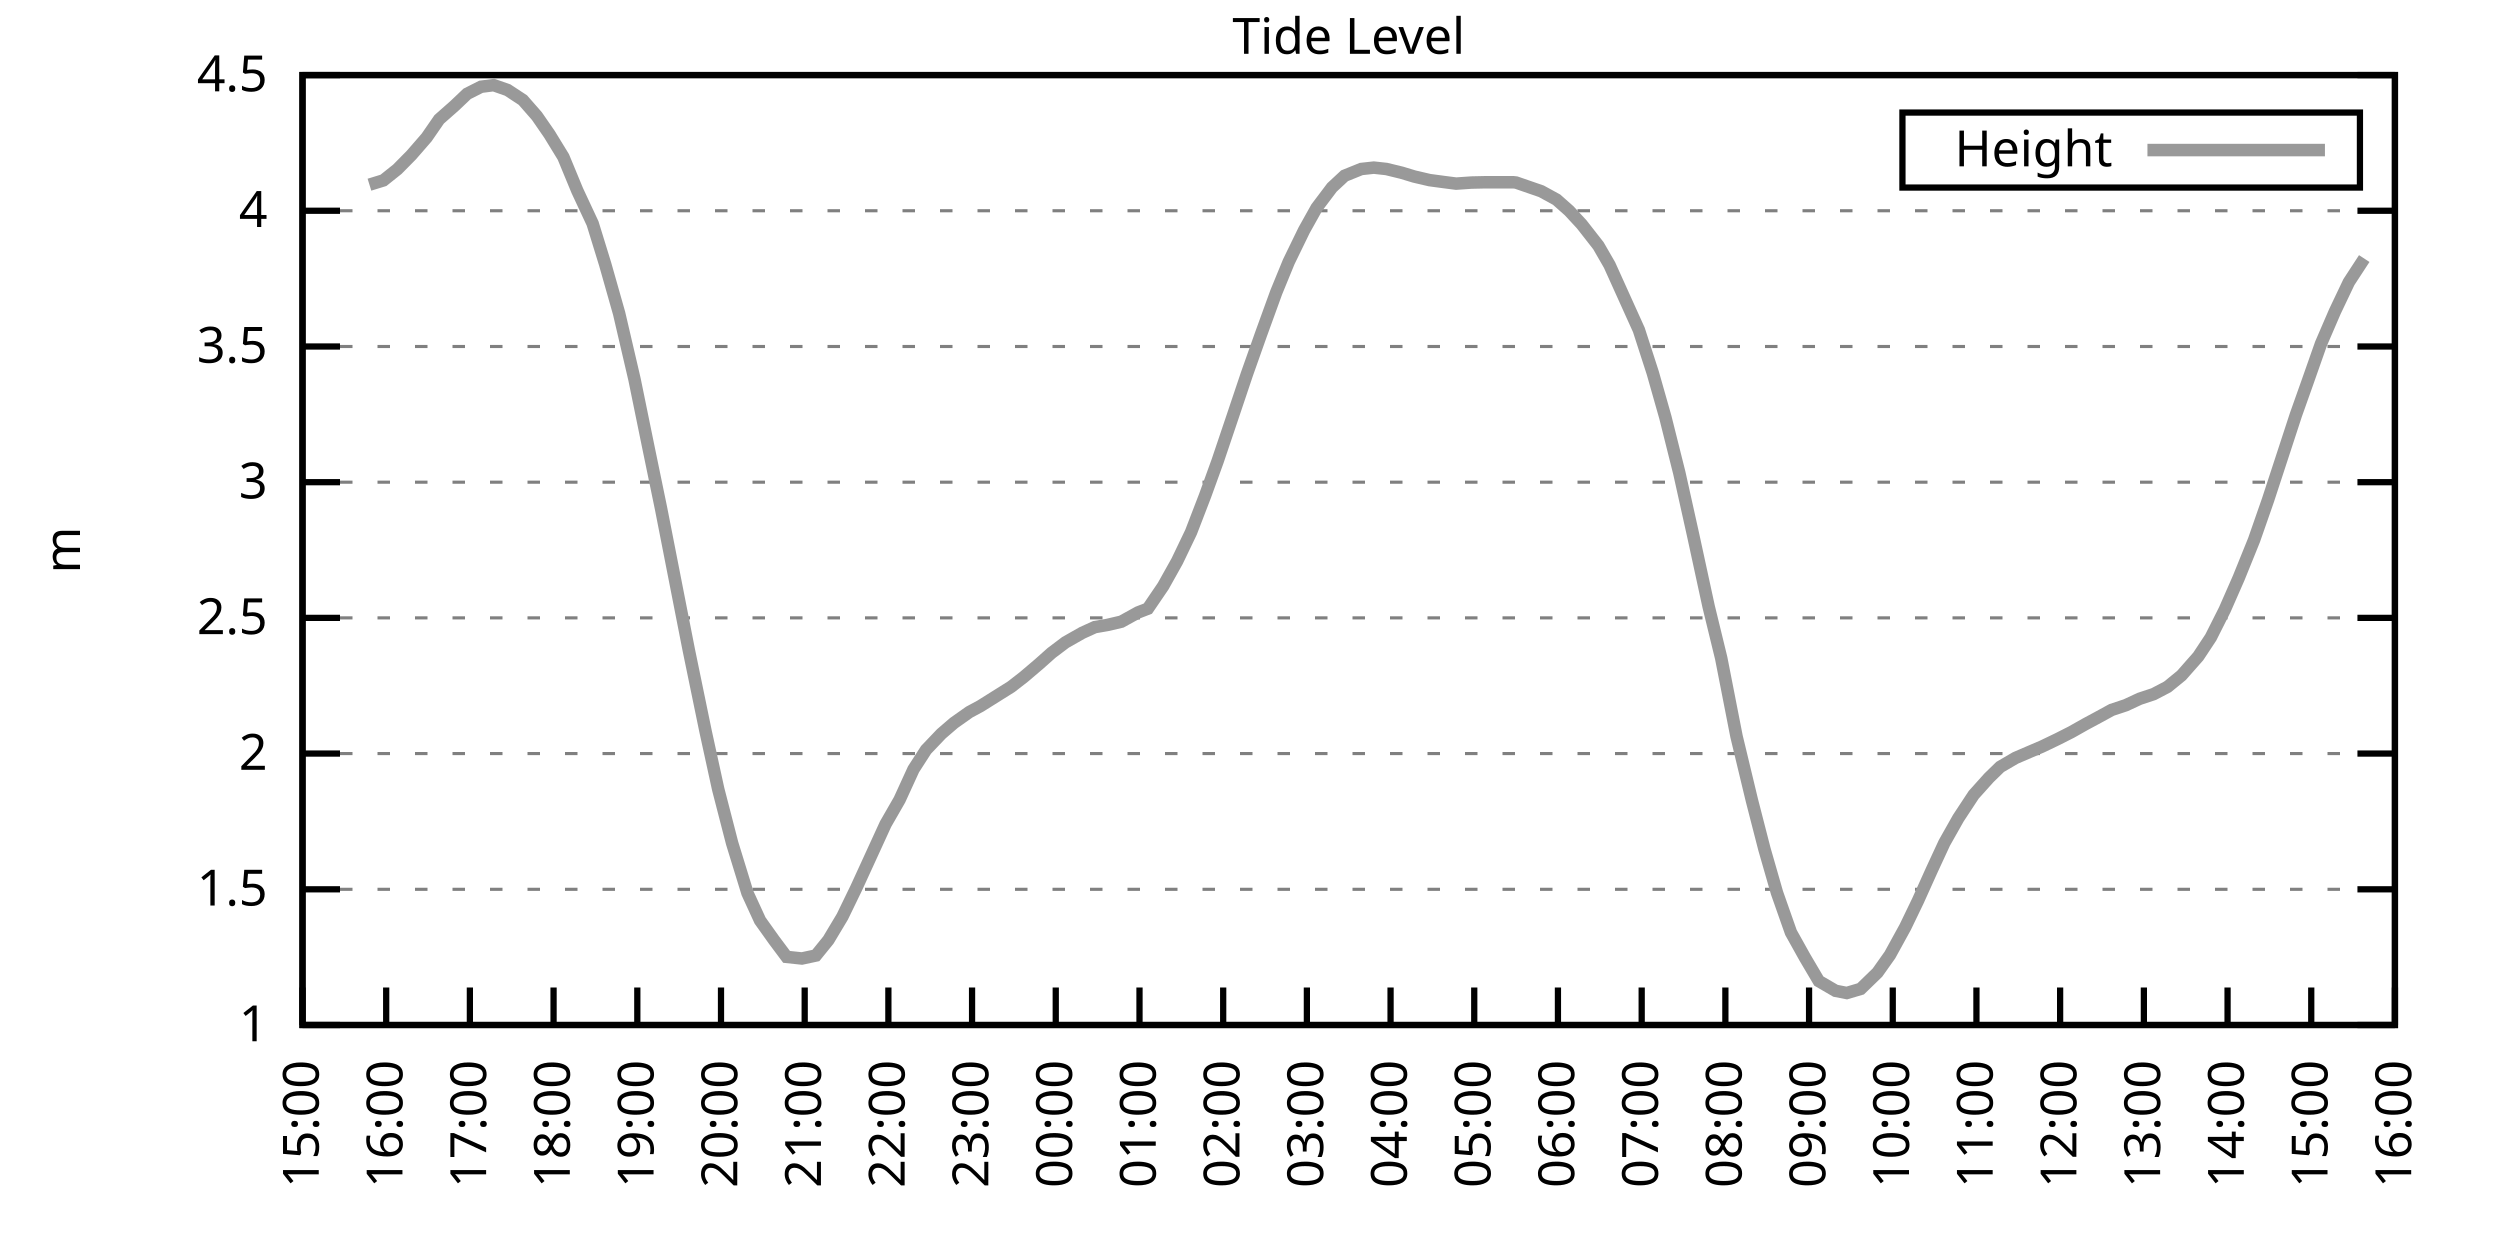
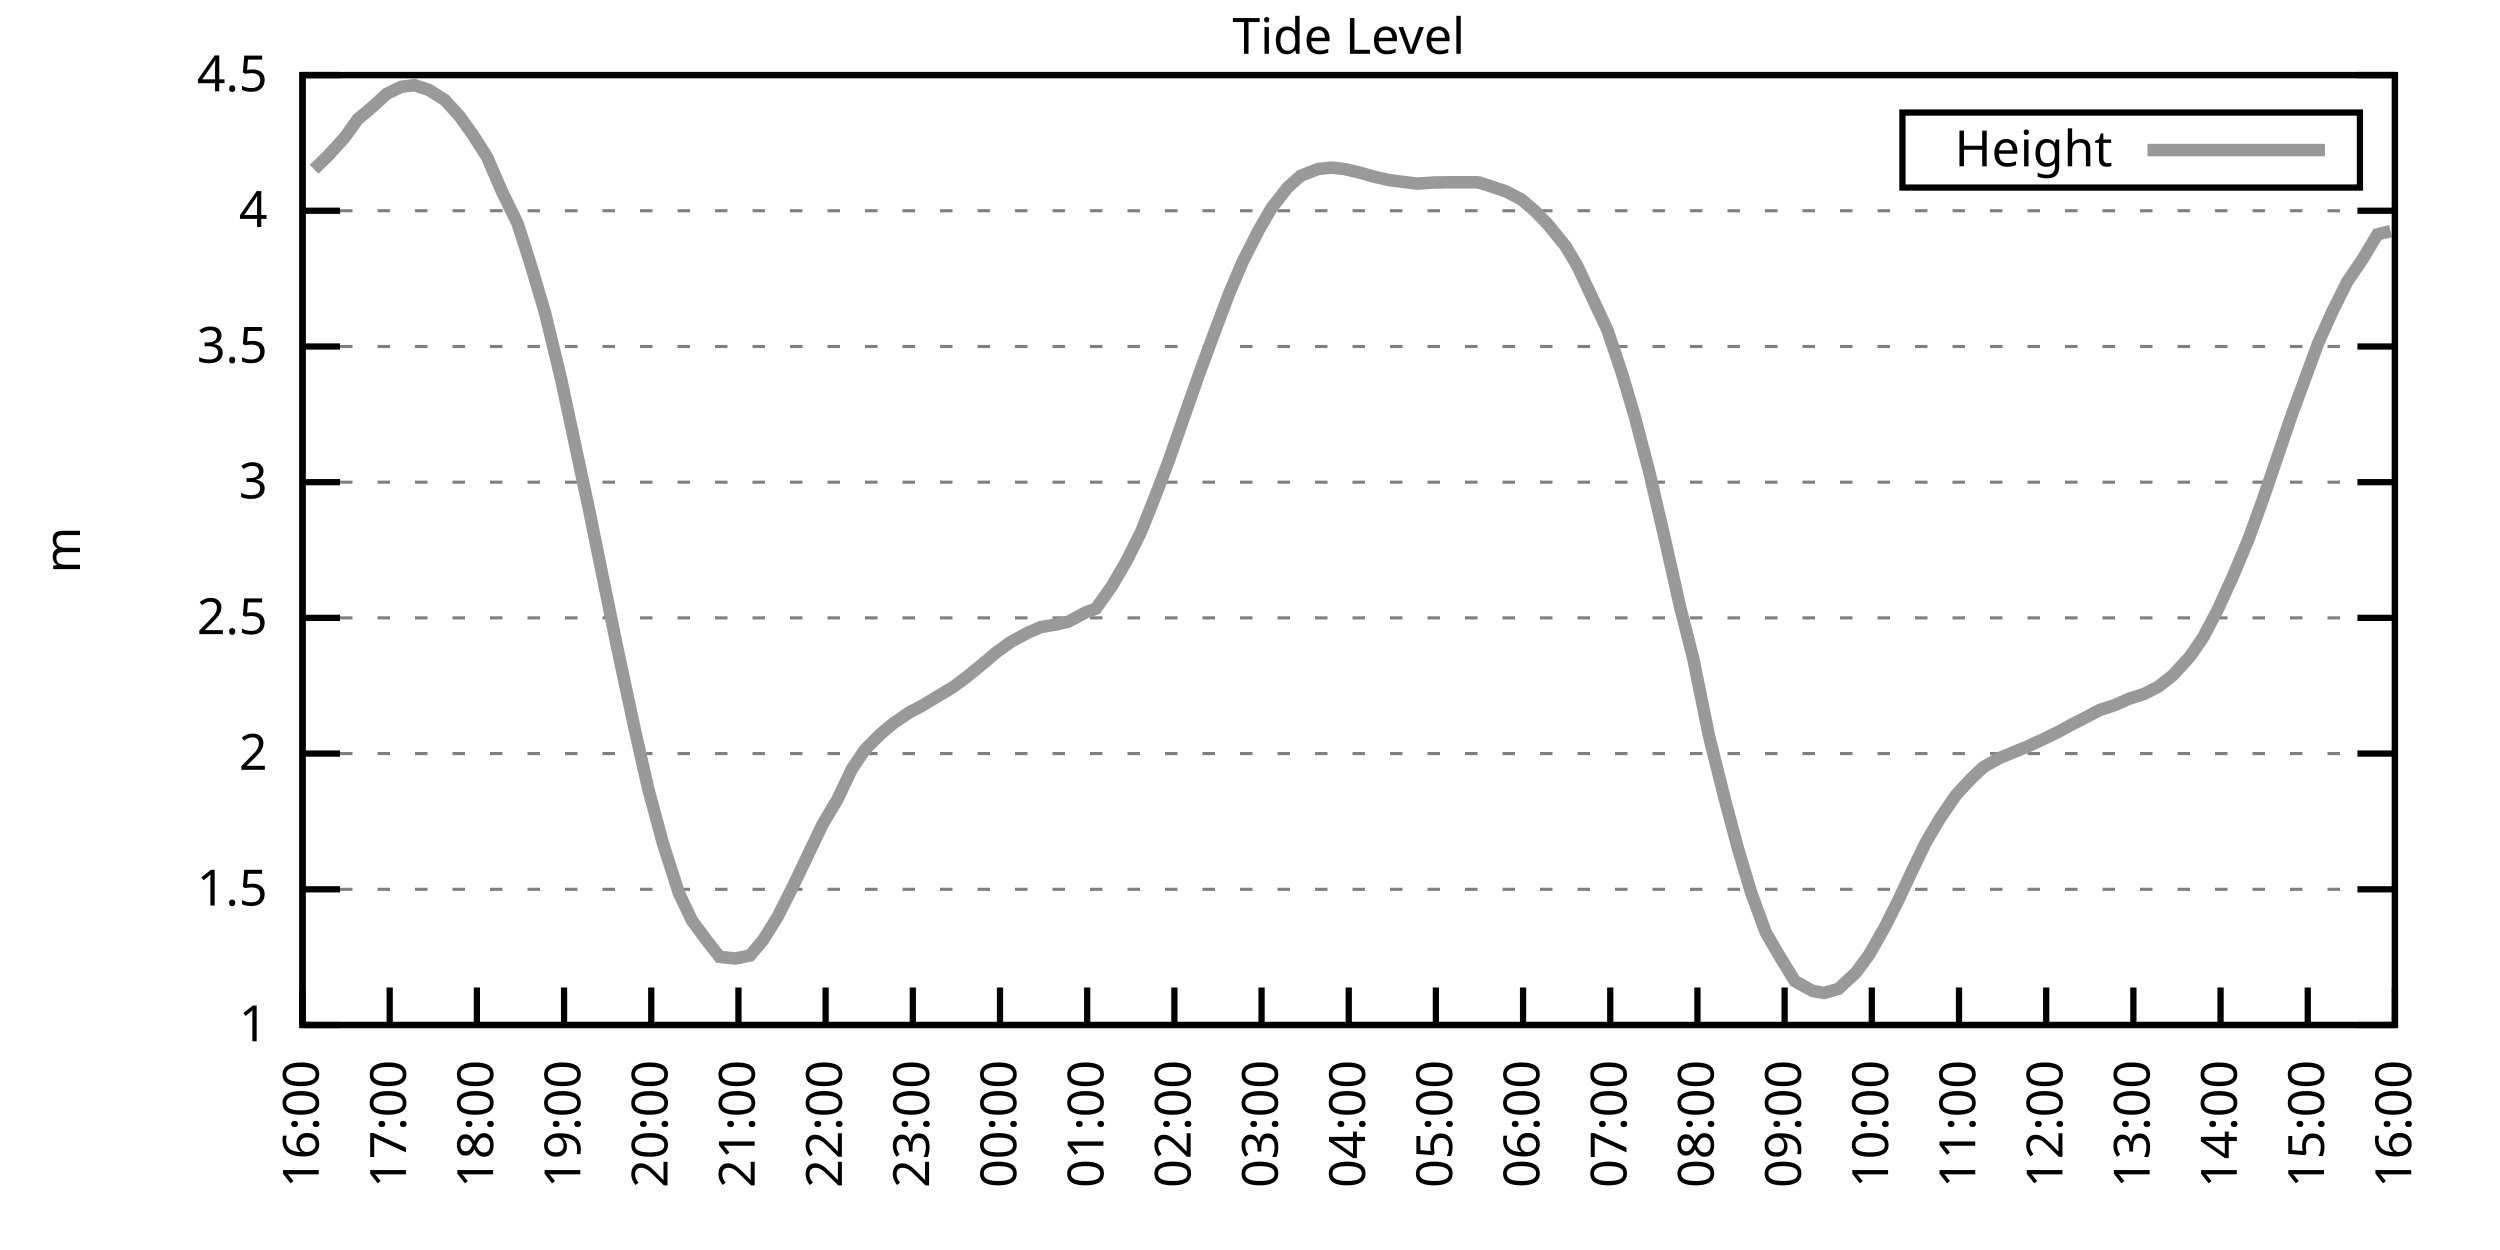
<svg xmlns="http://www.w3.org/2000/svg" xmlns:xlink="http://www.w3.org/1999/xlink" width="400" height="200" viewBox="0 0 400 200">
  <g id="gnuplot_canvas">
    <rect x="0" y="0" width="400" height="200" fill="none" />
    <defs>
      <circle id="gpDot" r="0.5" stroke-width="0.5" stroke="currentColor" />
      <path id="gpPt0" stroke-width="0.333" stroke="currentColor" d="M-1,0 h2 M0,-1 v2" />
      <path id="gpPt1" stroke-width="0.333" stroke="currentColor" d="M-1,-1 L1,1 M1,-1 L-1,1" />
      <path id="gpPt2" stroke-width="0.333" stroke="currentColor" d="M-1,0 L1,0 M0,-1 L0,1 M-1,-1 L1,1 M-1,1 L1,-1" />
      <rect id="gpPt3" stroke-width="0.333" stroke="currentColor" x="-1" y="-1" width="2" height="2" />
      <rect id="gpPt4" stroke-width="0.333" stroke="currentColor" fill="currentColor" x="-1" y="-1" width="2" height="2" />
      <circle id="gpPt5" stroke-width="0.333" stroke="currentColor" cx="0" cy="0" r="1" />
      <use xlink:href="#gpPt5" id="gpPt6" fill="currentColor" stroke="none" />
      <path id="gpPt7" stroke-width="0.333" stroke="currentColor" d="M0,-1.33 L-1.33,0.67 L1.33,0.67 z" />
      <use xlink:href="#gpPt7" id="gpPt8" fill="currentColor" stroke="none" />
      <use xlink:href="#gpPt7" id="gpPt9" stroke="currentColor" transform="rotate(180)" />
      <use xlink:href="#gpPt9" id="gpPt10" fill="currentColor" stroke="none" />
      <use xlink:href="#gpPt3" id="gpPt11" stroke="currentColor" transform="rotate(45)" />
      <use xlink:href="#gpPt11" id="gpPt12" fill="currentColor" stroke="none" />
      <path id="gpPt13" stroke-width="0.333" stroke="currentColor" d="M0,1.330 L1.265,0.411 L0.782,-1.067 L-0.782,-1.076 L-1.265,0.411 z" />
      <use xlink:href="#gpPt13" id="gpPt14" fill="currentColor" stroke="none" />
      <filter id="textbox" filterUnits="objectBoundingBox" x="0" y="0" height="1" width="1">
        <feFlood flood-color="white" flood-opacity="1" result="bgnd" />
        <feComposite in="SourceGraphic" in2="bgnd" operator="atop" />
      </filter>
      <filter id="greybox" filterUnits="objectBoundingBox" x="0" y="0" height="1" width="1">
        <feFlood flood-color="lightgrey" flood-opacity="1" result="grey" />
        <feComposite in="SourceGraphic" in2="grey" operator="atop" />
      </filter>
    </defs>
    <g fill="none" color="white" stroke="currentColor" stroke-width="1.00" stroke-linecap="butt" stroke-linejoin="miter">
</g>
    <g fill="none" color="black" stroke="currentColor" stroke-width="1.00" stroke-linecap="butt" stroke-linejoin="miter">
      <g stroke="none" shape-rendering="crispEdges">
        <polygon fill="rgb(255, 255, 255)" points="48.40,164.00 383.18,164.00 383.18,12.02 48.40,12.02 " />
      </g>
    </g>
    <g fill="none" color="black" stroke="currentColor" stroke-width="1.00" stroke-linecap="butt" stroke-linejoin="miter">
</g>
    <g fill="none" color="black" stroke="black" stroke-width="0.50" stroke-linecap="butt" stroke-linejoin="miter">
</g>
    <g fill="none" color="gray" stroke="currentColor" stroke-width="0.50" stroke-linecap="butt" stroke-linejoin="miter">
      <path stroke="gray" stroke-dasharray="2,4" class="gridline" d="M48.40,164.00 L383.19,164.00  " />
    </g>
    <g fill="none" color="gray" stroke="gray" stroke-width="1.00" stroke-linecap="butt" stroke-linejoin="miter">
</g>
    <g fill="none" color="black" stroke="currentColor" stroke-width="1.00" stroke-linecap="butt" stroke-linejoin="miter">
      <path stroke="black" d="M48.40,164.00 L54.40,164.00 M383.19,164.00 L377.19,164.00  " />
      <g transform="translate(42.80,166.60)" stroke="none" fill="black" font-family="Sans" font-size="8.00" text-anchor="end">
        <text>
          <tspan font-family="Sans"> 1</tspan>
        </text>
      </g>
    </g>
    <g fill="none" color="black" stroke="currentColor" stroke-width="1.00" stroke-linecap="butt" stroke-linejoin="miter">
</g>
    <g fill="none" color="black" stroke="black" stroke-width="0.50" stroke-linecap="butt" stroke-linejoin="miter">
</g>
    <g fill="none" color="gray" stroke="currentColor" stroke-width="0.50" stroke-linecap="butt" stroke-linejoin="miter">
      <path stroke="gray" stroke-dasharray="2,4" class="gridline" d="M48.40,142.29 L383.19,142.29  " />
    </g>
    <g fill="none" color="gray" stroke="gray" stroke-width="1.00" stroke-linecap="butt" stroke-linejoin="miter">
</g>
    <g fill="none" color="black" stroke="currentColor" stroke-width="1.00" stroke-linecap="butt" stroke-linejoin="miter">
      <path stroke="black" d="M48.40,142.29 L54.40,142.29 M383.19,142.29 L377.19,142.29  " />
      <g transform="translate(42.80,144.89)" stroke="none" fill="black" font-family="Sans" font-size="8.00" text-anchor="end">
        <text>
          <tspan font-family="Sans"> 1.5</tspan>
        </text>
      </g>
    </g>
    <g fill="none" color="black" stroke="currentColor" stroke-width="1.00" stroke-linecap="butt" stroke-linejoin="miter">
</g>
    <g fill="none" color="black" stroke="black" stroke-width="0.50" stroke-linecap="butt" stroke-linejoin="miter">
</g>
    <g fill="none" color="gray" stroke="currentColor" stroke-width="0.50" stroke-linecap="butt" stroke-linejoin="miter">
      <path stroke="gray" stroke-dasharray="2,4" class="gridline" d="M48.40,120.57 L383.19,120.57  " />
    </g>
    <g fill="none" color="gray" stroke="gray" stroke-width="1.00" stroke-linecap="butt" stroke-linejoin="miter">
</g>
    <g fill="none" color="black" stroke="currentColor" stroke-width="1.00" stroke-linecap="butt" stroke-linejoin="miter">
      <path stroke="black" d="M48.40,120.57 L54.40,120.57 M383.19,120.57 L377.19,120.57  " />
      <g transform="translate(42.80,123.17)" stroke="none" fill="black" font-family="Sans" font-size="8.00" text-anchor="end">
        <text>
          <tspan font-family="Sans"> 2</tspan>
        </text>
      </g>
    </g>
    <g fill="none" color="black" stroke="currentColor" stroke-width="1.00" stroke-linecap="butt" stroke-linejoin="miter">
</g>
    <g fill="none" color="black" stroke="black" stroke-width="0.50" stroke-linecap="butt" stroke-linejoin="miter">
</g>
    <g fill="none" color="gray" stroke="currentColor" stroke-width="0.50" stroke-linecap="butt" stroke-linejoin="miter">
      <path stroke="gray" stroke-dasharray="2,4" class="gridline" d="M48.40,98.86 L383.19,98.86  " />
    </g>
    <g fill="none" color="gray" stroke="gray" stroke-width="1.00" stroke-linecap="butt" stroke-linejoin="miter">
</g>
    <g fill="none" color="black" stroke="currentColor" stroke-width="1.00" stroke-linecap="butt" stroke-linejoin="miter">
      <path stroke="black" d="M48.40,98.86 L54.40,98.86 M383.19,98.86 L377.19,98.86  " />
      <g transform="translate(42.80,101.46)" stroke="none" fill="black" font-family="Sans" font-size="8.00" text-anchor="end">
        <text>
          <tspan font-family="Sans"> 2.5</tspan>
        </text>
      </g>
    </g>
    <g fill="none" color="black" stroke="currentColor" stroke-width="1.00" stroke-linecap="butt" stroke-linejoin="miter">
</g>
    <g fill="none" color="black" stroke="black" stroke-width="0.50" stroke-linecap="butt" stroke-linejoin="miter">
</g>
    <g fill="none" color="gray" stroke="currentColor" stroke-width="0.50" stroke-linecap="butt" stroke-linejoin="miter">
      <path stroke="gray" stroke-dasharray="2,4" class="gridline" d="M48.40,77.15 L383.19,77.15  " />
    </g>
    <g fill="none" color="gray" stroke="gray" stroke-width="1.00" stroke-linecap="butt" stroke-linejoin="miter">
</g>
    <g fill="none" color="black" stroke="currentColor" stroke-width="1.00" stroke-linecap="butt" stroke-linejoin="miter">
      <path stroke="black" d="M48.40,77.15 L54.40,77.15 M383.19,77.15 L377.19,77.15  " />
      <g transform="translate(42.80,79.75)" stroke="none" fill="black" font-family="Sans" font-size="8.00" text-anchor="end">
        <text>
          <tspan font-family="Sans"> 3</tspan>
        </text>
      </g>
    </g>
    <g fill="none" color="black" stroke="currentColor" stroke-width="1.00" stroke-linecap="butt" stroke-linejoin="miter">
</g>
    <g fill="none" color="black" stroke="black" stroke-width="0.50" stroke-linecap="butt" stroke-linejoin="miter">
</g>
    <g fill="none" color="gray" stroke="currentColor" stroke-width="0.50" stroke-linecap="butt" stroke-linejoin="miter">
      <path stroke="gray" stroke-dasharray="2,4" class="gridline" d="M48.40,55.44 L383.19,55.44  " />
    </g>
    <g fill="none" color="gray" stroke="gray" stroke-width="1.00" stroke-linecap="butt" stroke-linejoin="miter">
</g>
    <g fill="none" color="black" stroke="currentColor" stroke-width="1.00" stroke-linecap="butt" stroke-linejoin="miter">
      <path stroke="black" d="M48.40,55.44 L54.40,55.44 M383.19,55.44 L377.19,55.44  " />
      <g transform="translate(42.80,58.04)" stroke="none" fill="black" font-family="Sans" font-size="8.00" text-anchor="end">
        <text>
          <tspan font-family="Sans"> 3.5</tspan>
        </text>
      </g>
    </g>
    <g fill="none" color="black" stroke="currentColor" stroke-width="1.00" stroke-linecap="butt" stroke-linejoin="miter">
</g>
    <g fill="none" color="black" stroke="black" stroke-width="0.50" stroke-linecap="butt" stroke-linejoin="miter">
</g>
    <g fill="none" color="gray" stroke="currentColor" stroke-width="0.50" stroke-linecap="butt" stroke-linejoin="miter">
      <path stroke="gray" stroke-dasharray="2,4" class="gridline" d="M48.40,33.72 L383.19,33.72  " />
    </g>
    <g fill="none" color="gray" stroke="gray" stroke-width="1.00" stroke-linecap="butt" stroke-linejoin="miter">
</g>
    <g fill="none" color="black" stroke="currentColor" stroke-width="1.00" stroke-linecap="butt" stroke-linejoin="miter">
      <path stroke="black" d="M48.40,33.72 L54.40,33.72 M383.19,33.72 L377.19,33.72  " />
      <g transform="translate(42.80,36.32)" stroke="none" fill="black" font-family="Sans" font-size="8.00" text-anchor="end">
        <text>
          <tspan font-family="Sans"> 4</tspan>
        </text>
      </g>
    </g>
    <g fill="none" color="black" stroke="currentColor" stroke-width="1.00" stroke-linecap="butt" stroke-linejoin="miter">
</g>
    <g fill="none" color="black" stroke="black" stroke-width="0.50" stroke-linecap="butt" stroke-linejoin="miter">
</g>
    <g fill="none" color="gray" stroke="currentColor" stroke-width="0.50" stroke-linecap="butt" stroke-linejoin="miter">
      <path stroke="gray" stroke-dasharray="2,4" class="gridline" d="M48.40,12.01 L383.19,12.01  " />
    </g>
    <g fill="none" color="gray" stroke="gray" stroke-width="1.00" stroke-linecap="butt" stroke-linejoin="miter">
</g>
    <g fill="none" color="black" stroke="currentColor" stroke-width="1.00" stroke-linecap="butt" stroke-linejoin="miter">
      <path stroke="black" d="M48.40,12.01 L54.40,12.01 M383.19,12.01 L377.19,12.01  " />
      <g transform="translate(42.80,14.61)" stroke="none" fill="black" font-family="Sans" font-size="8.00" text-anchor="end">
        <text>
          <tspan font-family="Sans"> 4.5</tspan>
        </text>
      </g>
    </g>
    <g fill="none" color="black" stroke="currentColor" stroke-width="1.00" stroke-linecap="butt" stroke-linejoin="miter">
      <path stroke="black" d="M48.40,164.00 L48.40,158.00  " />
      <g transform="translate(51.00,169.60) rotate(270.00)" stroke="none" fill="black" font-family="Sans" font-size="8.00" text-anchor="end">
        <text>
-           <tspan font-family="Sans">15:00</tspan>
-         </text>
-       </g>
-     </g>
-     <g fill="none" color="black" stroke="currentColor" stroke-width="1.00" stroke-linecap="butt" stroke-linejoin="miter">
-       <path stroke="black" d="M61.79,164.00 L61.79,158.00  " />
-       <g transform="translate(64.39,169.60) rotate(270.00)" stroke="none" fill="black" font-family="Sans" font-size="8.00" text-anchor="end">
-         <text>
          <tspan font-family="Sans">16:00</tspan>
        </text>
      </g>
    </g>
    <g fill="none" color="black" stroke="currentColor" stroke-width="1.00" stroke-linecap="butt" stroke-linejoin="miter">
-       <path stroke="black" d="M75.18,164.00 L75.18,158.00  " />
-       <g transform="translate(77.78,169.60) rotate(270.00)" stroke="none" fill="black" font-family="Sans" font-size="8.00" text-anchor="end">
+       <path stroke="black" d="M62.35,164.00 L62.35,158.00  " />
+       <g transform="translate(64.95,169.60) rotate(270.00)" stroke="none" fill="black" font-family="Sans" font-size="8.00" text-anchor="end">
        <text>
          <tspan font-family="Sans">17:00</tspan>
        </text>
      </g>
    </g>
    <g fill="none" color="black" stroke="currentColor" stroke-width="1.00" stroke-linecap="butt" stroke-linejoin="miter">
-       <path stroke="black" d="M88.57,164.00 L88.57,158.00  " />
-       <g transform="translate(91.17,169.60) rotate(270.00)" stroke="none" fill="black" font-family="Sans" font-size="8.00" text-anchor="end">
+       <path stroke="black" d="M76.30,164.00 L76.30,158.00  " />
+       <g transform="translate(78.90,169.60) rotate(270.00)" stroke="none" fill="black" font-family="Sans" font-size="8.00" text-anchor="end">
        <text>
          <tspan font-family="Sans">18:00</tspan>
        </text>
      </g>
    </g>
    <g fill="none" color="black" stroke="currentColor" stroke-width="1.00" stroke-linecap="butt" stroke-linejoin="miter">
-       <path stroke="black" d="M101.97,164.00 L101.97,158.00  " />
-       <g transform="translate(104.57,169.60) rotate(270.00)" stroke="none" fill="black" font-family="Sans" font-size="8.00" text-anchor="end">
+       <path stroke="black" d="M90.25,164.00 L90.25,158.00  " />
+       <g transform="translate(92.85,169.60) rotate(270.00)" stroke="none" fill="black" font-family="Sans" font-size="8.00" text-anchor="end">
        <text>
          <tspan font-family="Sans">19:00</tspan>
        </text>
      </g>
    </g>
    <g fill="none" color="black" stroke="currentColor" stroke-width="1.00" stroke-linecap="butt" stroke-linejoin="miter">
-       <path stroke="black" d="M115.36,164.00 L115.36,158.00  " />
-       <g transform="translate(117.96,169.60) rotate(270.00)" stroke="none" fill="black" font-family="Sans" font-size="8.00" text-anchor="end">
+       <path stroke="black" d="M104.20,164.00 L104.20,158.00  " />
+       <g transform="translate(106.80,169.60) rotate(270.00)" stroke="none" fill="black" font-family="Sans" font-size="8.00" text-anchor="end">
        <text>
          <tspan font-family="Sans">20:00</tspan>
        </text>
      </g>
    </g>
    <g fill="none" color="black" stroke="currentColor" stroke-width="1.00" stroke-linecap="butt" stroke-linejoin="miter">
-       <path stroke="black" d="M128.75,164.00 L128.75,158.00  " />
-       <g transform="translate(131.35,169.60) rotate(270.00)" stroke="none" fill="black" font-family="Sans" font-size="8.00" text-anchor="end">
+       <path stroke="black" d="M118.15,164.00 L118.15,158.00  " />
+       <g transform="translate(120.75,169.60) rotate(270.00)" stroke="none" fill="black" font-family="Sans" font-size="8.00" text-anchor="end">
        <text>
          <tspan font-family="Sans">21:00</tspan>
        </text>
      </g>
    </g>
    <g fill="none" color="black" stroke="currentColor" stroke-width="1.00" stroke-linecap="butt" stroke-linejoin="miter">
-       <path stroke="black" d="M142.14,164.00 L142.14,158.00  " />
-       <g transform="translate(144.74,169.60) rotate(270.00)" stroke="none" fill="black" font-family="Sans" font-size="8.00" text-anchor="end">
+       <path stroke="black" d="M132.10,164.00 L132.10,158.00  " />
+       <g transform="translate(134.70,169.60) rotate(270.00)" stroke="none" fill="black" font-family="Sans" font-size="8.00" text-anchor="end">
        <text>
          <tspan font-family="Sans">22:00</tspan>
        </text>
      </g>
    </g>
    <g fill="none" color="black" stroke="currentColor" stroke-width="1.00" stroke-linecap="butt" stroke-linejoin="miter">
-       <path stroke="black" d="M155.53,164.00 L155.53,158.00  " />
-       <g transform="translate(158.13,169.60) rotate(270.00)" stroke="none" fill="black" font-family="Sans" font-size="8.00" text-anchor="end">
+       <path stroke="black" d="M146.05,164.00 L146.05,158.00  " />
+       <g transform="translate(148.65,169.60) rotate(270.00)" stroke="none" fill="black" font-family="Sans" font-size="8.00" text-anchor="end">
        <text>
          <tspan font-family="Sans">23:00</tspan>
        </text>
      </g>
    </g>
    <g fill="none" color="black" stroke="currentColor" stroke-width="1.00" stroke-linecap="butt" stroke-linejoin="miter">
-       <path stroke="black" d="M168.92,164.00 L168.92,158.00  " />
-       <g transform="translate(171.52,169.60) rotate(270.00)" stroke="none" fill="black" font-family="Sans" font-size="8.00" text-anchor="end">
+       <path stroke="black" d="M160.00,164.00 L160.00,158.00  " />
+       <g transform="translate(162.60,169.60) rotate(270.00)" stroke="none" fill="black" font-family="Sans" font-size="8.00" text-anchor="end">
        <text>
          <tspan font-family="Sans">00:00</tspan>
        </text>
      </g>
    </g>
    <g fill="none" color="black" stroke="currentColor" stroke-width="1.00" stroke-linecap="butt" stroke-linejoin="miter">
-       <path stroke="black" d="M182.32,164.00 L182.32,158.00  " />
-       <g transform="translate(184.92,169.60) rotate(270.00)" stroke="none" fill="black" font-family="Sans" font-size="8.00" text-anchor="end">
+       <path stroke="black" d="M173.95,164.00 L173.95,158.00  " />
+       <g transform="translate(176.55,169.60) rotate(270.00)" stroke="none" fill="black" font-family="Sans" font-size="8.00" text-anchor="end">
        <text>
          <tspan font-family="Sans">01:00</tspan>
        </text>
      </g>
    </g>
    <g fill="none" color="black" stroke="currentColor" stroke-width="1.00" stroke-linecap="butt" stroke-linejoin="miter">
-       <path stroke="black" d="M195.71,164.00 L195.71,158.00  " />
-       <g transform="translate(198.31,169.60) rotate(270.00)" stroke="none" fill="black" font-family="Sans" font-size="8.00" text-anchor="end">
+       <path stroke="black" d="M187.90,164.00 L187.90,158.00  " />
+       <g transform="translate(190.50,169.60) rotate(270.00)" stroke="none" fill="black" font-family="Sans" font-size="8.00" text-anchor="end">
        <text>
          <tspan font-family="Sans">02:00</tspan>
        </text>
      </g>
    </g>
    <g fill="none" color="black" stroke="currentColor" stroke-width="1.00" stroke-linecap="butt" stroke-linejoin="miter">
-       <path stroke="black" d="M209.10,164.00 L209.10,158.00  " />
-       <g transform="translate(211.70,169.60) rotate(270.00)" stroke="none" fill="black" font-family="Sans" font-size="8.00" text-anchor="end">
+       <path stroke="black" d="M201.85,164.00 L201.85,158.00  " />
+       <g transform="translate(204.45,169.60) rotate(270.00)" stroke="none" fill="black" font-family="Sans" font-size="8.00" text-anchor="end">
        <text>
          <tspan font-family="Sans">03:00</tspan>
        </text>
      </g>
    </g>
    <g fill="none" color="black" stroke="currentColor" stroke-width="1.00" stroke-linecap="butt" stroke-linejoin="miter">
-       <path stroke="black" d="M222.49,164.00 L222.49,158.00  " />
-       <g transform="translate(225.09,169.60) rotate(270.00)" stroke="none" fill="black" font-family="Sans" font-size="8.00" text-anchor="end">
+       <path stroke="black" d="M215.80,164.00 L215.80,158.00  " />
+       <g transform="translate(218.40,169.60) rotate(270.00)" stroke="none" fill="black" font-family="Sans" font-size="8.00" text-anchor="end">
        <text>
          <tspan font-family="Sans">04:00</tspan>
        </text>
      </g>
    </g>
    <g fill="none" color="black" stroke="currentColor" stroke-width="1.00" stroke-linecap="butt" stroke-linejoin="miter">
-       <path stroke="black" d="M235.88,164.00 L235.88,158.00  " />
-       <g transform="translate(238.48,169.60) rotate(270.00)" stroke="none" fill="black" font-family="Sans" font-size="8.00" text-anchor="end">
+       <path stroke="black" d="M229.74,164.00 L229.74,158.00  " />
+       <g transform="translate(232.34,169.60) rotate(270.00)" stroke="none" fill="black" font-family="Sans" font-size="8.00" text-anchor="end">
        <text>
          <tspan font-family="Sans">05:00</tspan>
        </text>
      </g>
    </g>
    <g fill="none" color="black" stroke="currentColor" stroke-width="1.00" stroke-linecap="butt" stroke-linejoin="miter">
-       <path stroke="black" d="M249.27,164.00 L249.27,158.00  " />
-       <g transform="translate(251.87,169.60) rotate(270.00)" stroke="none" fill="black" font-family="Sans" font-size="8.00" text-anchor="end">
+       <path stroke="black" d="M243.69,164.00 L243.69,158.00  " />
+       <g transform="translate(246.29,169.60) rotate(270.00)" stroke="none" fill="black" font-family="Sans" font-size="8.00" text-anchor="end">
        <text>
          <tspan font-family="Sans">06:00</tspan>
        </text>
      </g>
    </g>
    <g fill="none" color="black" stroke="currentColor" stroke-width="1.00" stroke-linecap="butt" stroke-linejoin="miter">
-       <path stroke="black" d="M262.67,164.00 L262.67,158.00  " />
-       <g transform="translate(265.27,169.60) rotate(270.00)" stroke="none" fill="black" font-family="Sans" font-size="8.00" text-anchor="end">
+       <path stroke="black" d="M257.64,164.00 L257.64,158.00  " />
+       <g transform="translate(260.24,169.60) rotate(270.00)" stroke="none" fill="black" font-family="Sans" font-size="8.00" text-anchor="end">
        <text>
          <tspan font-family="Sans">07:00</tspan>
        </text>
      </g>
    </g>
    <g fill="none" color="black" stroke="currentColor" stroke-width="1.00" stroke-linecap="butt" stroke-linejoin="miter">
-       <path stroke="black" d="M276.06,164.00 L276.06,158.00  " />
-       <g transform="translate(278.66,169.60) rotate(270.00)" stroke="none" fill="black" font-family="Sans" font-size="8.00" text-anchor="end">
+       <path stroke="black" d="M271.59,164.00 L271.59,158.00  " />
+       <g transform="translate(274.19,169.60) rotate(270.00)" stroke="none" fill="black" font-family="Sans" font-size="8.00" text-anchor="end">
        <text>
          <tspan font-family="Sans">08:00</tspan>
        </text>
      </g>
    </g>
    <g fill="none" color="black" stroke="currentColor" stroke-width="1.00" stroke-linecap="butt" stroke-linejoin="miter">
-       <path stroke="black" d="M289.45,164.00 L289.45,158.00  " />
-       <g transform="translate(292.05,169.60) rotate(270.00)" stroke="none" fill="black" font-family="Sans" font-size="8.00" text-anchor="end">
+       <path stroke="black" d="M285.54,164.00 L285.54,158.00  " />
+       <g transform="translate(288.14,169.60) rotate(270.00)" stroke="none" fill="black" font-family="Sans" font-size="8.00" text-anchor="end">
        <text>
          <tspan font-family="Sans">09:00</tspan>
        </text>
      </g>
    </g>
    <g fill="none" color="black" stroke="currentColor" stroke-width="1.00" stroke-linecap="butt" stroke-linejoin="miter">
-       <path stroke="black" d="M302.84,164.00 L302.84,158.00  " />
-       <g transform="translate(305.44,169.60) rotate(270.00)" stroke="none" fill="black" font-family="Sans" font-size="8.00" text-anchor="end">
+       <path stroke="black" d="M299.49,164.00 L299.49,158.00  " />
+       <g transform="translate(302.09,169.60) rotate(270.00)" stroke="none" fill="black" font-family="Sans" font-size="8.00" text-anchor="end">
        <text>
          <tspan font-family="Sans">10:00</tspan>
        </text>
      </g>
    </g>
    <g fill="none" color="black" stroke="currentColor" stroke-width="1.00" stroke-linecap="butt" stroke-linejoin="miter">
-       <path stroke="black" d="M316.23,164.00 L316.23,158.00  " />
-       <g transform="translate(318.83,169.60) rotate(270.00)" stroke="none" fill="black" font-family="Sans" font-size="8.00" text-anchor="end">
+       <path stroke="black" d="M313.44,164.00 L313.44,158.00  " />
+       <g transform="translate(316.04,169.60) rotate(270.00)" stroke="none" fill="black" font-family="Sans" font-size="8.00" text-anchor="end">
        <text>
          <tspan font-family="Sans">11:00</tspan>
        </text>
      </g>
    </g>
    <g fill="none" color="black" stroke="currentColor" stroke-width="1.00" stroke-linecap="butt" stroke-linejoin="miter">
-       <path stroke="black" d="M329.62,164.00 L329.62,158.00  " />
-       <g transform="translate(332.22,169.60) rotate(270.00)" stroke="none" fill="black" font-family="Sans" font-size="8.00" text-anchor="end">
+       <path stroke="black" d="M327.39,164.00 L327.39,158.00  " />
+       <g transform="translate(329.99,169.60) rotate(270.00)" stroke="none" fill="black" font-family="Sans" font-size="8.00" text-anchor="end">
        <text>
          <tspan font-family="Sans">12:00</tspan>
        </text>
      </g>
    </g>
    <g fill="none" color="black" stroke="currentColor" stroke-width="1.00" stroke-linecap="butt" stroke-linejoin="miter">
-       <path stroke="black" d="M343.02,164.00 L343.02,158.00  " />
-       <g transform="translate(345.62,169.60) rotate(270.00)" stroke="none" fill="black" font-family="Sans" font-size="8.00" text-anchor="end">
+       <path stroke="black" d="M341.34,164.00 L341.34,158.00  " />
+       <g transform="translate(343.94,169.60) rotate(270.00)" stroke="none" fill="black" font-family="Sans" font-size="8.00" text-anchor="end">
        <text>
          <tspan font-family="Sans">13:00</tspan>
        </text>
      </g>
    </g>
    <g fill="none" color="black" stroke="currentColor" stroke-width="1.00" stroke-linecap="butt" stroke-linejoin="miter">
-       <path stroke="black" d="M356.41,164.00 L356.41,158.00  " />
-       <g transform="translate(359.01,169.60) rotate(270.00)" stroke="none" fill="black" font-family="Sans" font-size="8.00" text-anchor="end">
+       <path stroke="black" d="M355.29,164.00 L355.29,158.00  " />
+       <g transform="translate(357.89,169.60) rotate(270.00)" stroke="none" fill="black" font-family="Sans" font-size="8.00" text-anchor="end">
        <text>
          <tspan font-family="Sans">14:00</tspan>
        </text>
      </g>
    </g>
    <g fill="none" color="black" stroke="currentColor" stroke-width="1.00" stroke-linecap="butt" stroke-linejoin="miter">
-       <path stroke="black" d="M369.80,164.00 L369.80,158.00  " />
-       <g transform="translate(372.40,169.60) rotate(270.00)" stroke="none" fill="black" font-family="Sans" font-size="8.00" text-anchor="end">
+       <path stroke="black" d="M369.24,164.00 L369.24,158.00  " />
+       <g transform="translate(371.84,169.60) rotate(270.00)" stroke="none" fill="black" font-family="Sans" font-size="8.00" text-anchor="end">
        <text>
          <tspan font-family="Sans">15:00</tspan>
        </text>
      </g>
    </g>
    <g fill="none" color="black" stroke="currentColor" stroke-width="1.00" stroke-linecap="butt" stroke-linejoin="miter">
      <path stroke="black" d="M383.19,164.00 L383.19,158.00  " />
      <g transform="translate(385.79,169.60) rotate(270.00)" stroke="none" fill="black" font-family="Sans" font-size="8.00" text-anchor="end">
        <text>
          <tspan font-family="Sans">16:00</tspan>
        </text>
      </g>
    </g>
    <g fill="none" color="black" stroke="currentColor" stroke-width="1.00" stroke-linecap="butt" stroke-linejoin="miter">
</g>
    <g fill="none" color="black" stroke="currentColor" stroke-width="1.00" stroke-linecap="butt" stroke-linejoin="miter">
      <path stroke="black" d="M48.40,12.01 L48.40,164.00 L383.19,164.00 L383.19,12.01 L48.40,12.01 Z  " />
    </g>
    <g fill="none" color="black" stroke="currentColor" stroke-width="1.00" stroke-linecap="butt" stroke-linejoin="miter">
</g>
    <g fill="none" color="black" stroke="currentColor" stroke-width="1.00" stroke-linecap="butt" stroke-linejoin="miter">
      <path stroke="black" d="M304.39,30.01 L304.39,18.01 L377.59,18.01 L377.59,30.01 L304.39,30.01 Z  " />
    </g>
    <g id="Tide_level_plot_1">
      <g fill="none" color="white" stroke="black" stroke-width="2.00" stroke-linecap="butt" stroke-linejoin="miter">
</g>
      <g fill="none" color="black" stroke="currentColor" stroke-width="2.00" stroke-linecap="butt" stroke-linejoin="miter">
        <g transform="translate(337.99,26.61)" stroke="none" fill="black" font-family="Sans" font-size="8.00" text-anchor="end">
          <text>
            <tspan font-family="Sans">Height</tspan>
          </text>
        </g>
      </g>
      <g fill="none" color="black" stroke="currentColor" stroke-width="2.00" stroke-linecap="butt" stroke-linejoin="miter">
-         <path stroke="rgb(153, 153, 153)" d="M343.59,24.01 L371.99,24.01 M59.11,29.55 L61.35,28.86 L63.58,27.08 L65.81,24.82 L68.26,22.00 L70.27,19.09   L72.73,16.92 L74.74,15.01 L76.97,13.88 L78.98,13.62 L81.21,14.40 L83.66,16.01 L85.90,18.57 L87.91,21.48   L90.14,25.12 L92.37,30.51 L94.82,35.76 L96.83,42.28 L99.06,50.14 L101.52,60.69 L103.75,71.59 L105.76,81.32   L108.44,95.00 L110.22,104.07 L112.90,117.06 L114.91,126.26 L117.14,134.90 L119.60,142.90 L121.61,147.28 L123.84,150.41   L125.85,153.10 L128.30,153.36 L130.54,152.88 L132.54,150.41 L134.78,146.67 L137.01,142.07 L139.24,137.21 L141.69,131.86   L143.93,127.96 L146.16,123.09 L148.17,119.97 L150.62,117.40 L152.63,115.67 L155.09,113.93 L156.87,112.97 L159.77,111.15   L161.78,109.89 L163.79,108.33 L166.25,106.24 L168.25,104.46 L170.49,102.77 L173.17,101.25 L175.17,100.34 L177.18,99.99   L179.41,99.47 L182.09,97.99 L183.66,97.38 L186.11,93.78 L188.34,89.79 L190.57,85.14 L192.81,79.32 L194.81,73.80   L197.27,66.51 L199.50,59.87 L201.73,53.57 L204.19,46.79 L206.20,41.89 L208.65,36.85 L210.66,33.25 L213.12,29.99   L215.13,28.12 L217.80,27.04 L219.81,26.82 L221.82,27.04 L224.28,27.64 L226.29,28.25 L228.74,28.82 L230.97,29.12   L232.98,29.38 L235.44,29.21 L237.67,29.16 L239.68,29.16 L242.13,29.16 L242.58,29.21 L246.60,30.60 L249.05,31.94   L251.06,33.72 L253.07,35.89 L255.75,39.32 L257.53,42.41 L262.22,52.79 L264.45,59.69 L266.46,66.77 L268.69,75.67   L270.92,85.70 L273.38,97.04 L275.39,105.29 L277.84,117.80 L280.30,128.04 L282.31,135.86 L284.32,142.85 L286.55,149.19   L288.78,153.19 L291.01,156.97 L293.69,158.53 L295.48,158.88 L297.71,158.22 L300.39,155.62 L302.39,152.80 L304.85,148.32   L306.86,144.15 L309.09,139.20 L311.10,134.86 L313.33,130.91 L315.79,127.17 L318.24,124.44 L320.03,122.70 L322.48,121.27   L324.71,120.31 L326.72,119.45 L329.18,118.27 L331.41,117.14 L333.64,115.88 L335.65,114.80 L337.88,113.58 L340.11,112.84   L342.35,111.80 L344.58,111.06 L346.81,109.89 L349.04,108.07 L351.72,105.03 L353.73,101.99 L355.96,97.56 L358.19,92.48   L360.65,86.40 L362.88,80.01 L365.11,73.20 L367.34,66.38 L369.13,61.34 L371.36,55.00 L373.59,49.83 L375.82,45.14   L378.28,41.37  " />
+         <path stroke="rgb(153, 153, 153)" d="M343.59,24.01 L371.99,24.01 M50.26,27.08 L52.58,24.82 L55.14,22.00 L57.23,19.09 L59.79,16.92 L61.88,15.01   L64.21,13.88 L66.30,13.62 L68.63,14.40 L71.18,16.01 L73.51,18.57 L75.60,21.48 L77.93,25.12 L80.25,30.51   L82.81,35.76 L84.90,42.28 L87.23,50.14 L89.78,60.69 L92.11,71.59 L94.20,81.32 L96.99,95.00 L98.85,104.07   L101.64,117.06 L103.73,126.26 L106.06,134.90 L108.62,142.90 L110.71,147.28 L113.03,150.41 L115.13,153.10 L117.68,153.36   L120.01,152.88 L122.10,150.41 L124.43,146.67 L126.75,142.07 L129.08,137.21 L131.63,131.86 L133.96,127.96 L136.28,123.09   L138.37,119.97 L140.93,117.40 L143.02,115.67 L145.58,113.93 L147.44,112.97 L150.46,111.15 L152.56,109.89 L154.65,108.33   L157.21,106.24 L159.30,104.46 L161.62,102.77 L164.41,101.25 L166.51,100.34 L168.60,99.99 L170.92,99.47 L173.71,97.99   L175.34,97.38 L177.90,93.78 L180.22,89.79 L182.55,85.14 L184.87,79.32 L186.97,73.80 L189.52,66.51 L191.85,59.87   L194.17,53.57 L196.73,46.79 L198.82,41.89 L201.38,36.85 L203.47,33.25 L206.03,29.99 L208.12,28.12 L210.91,27.04   L213.01,26.82 L215.10,27.04 L217.65,27.64 L219.75,28.25 L222.30,28.82 L224.63,29.12 L226.72,29.38 L229.28,29.21   L231.60,29.16 L233.70,29.16 L236.25,29.16 L236.72,29.21 L240.90,30.60 L243.46,31.94 L245.55,33.72 L247.65,35.89   L250.44,39.32 L252.30,42.41 L257.18,52.79 L259.50,59.69 L261.60,66.77 L263.92,75.67 L266.25,85.70 L268.80,97.04   L270.90,105.29 L273.45,117.80 L276.01,128.04 L278.10,135.86 L280.20,142.85 L282.52,149.19 L284.85,153.19 L287.17,156.97   L289.96,158.53 L291.82,158.88 L294.15,158.22 L296.94,155.62 L299.03,152.80 L301.58,148.32 L303.68,144.15 L306.00,139.20   L308.09,134.86 L310.42,130.91 L312.98,127.17 L315.53,124.44 L317.39,122.70 L319.95,121.27 L322.28,120.31 L324.37,119.45   L326.93,118.27 L329.25,117.14 L331.58,115.88 L333.67,114.80 L335.99,113.58 L338.32,112.84 L340.64,111.80 L342.97,111.06   L345.29,109.89 L347.62,108.07 L350.41,105.03 L352.50,101.99 L354.83,97.56 L357.15,92.48 L359.71,86.40 L362.03,80.01   L364.36,73.20 L366.68,66.38 L368.54,61.34 L370.87,55.00 L373.19,49.83 L375.52,45.14 L378.08,41.37 L380.40,37.50   L382.49,36.98  " />
      </g>
    </g>
    <g fill="none" color="black" stroke="currentColor" stroke-width="2.00" stroke-linecap="butt" stroke-linejoin="miter">
</g>
    <g fill="none" color="black" stroke="black" stroke-width="1.00" stroke-linecap="butt" stroke-linejoin="miter">
</g>
    <g fill="none" color="black" stroke="currentColor" stroke-width="1.00" stroke-linecap="butt" stroke-linejoin="miter">
      <path stroke="black" d="M48.40,12.01 L48.40,164.00 L383.19,164.00 L383.19,12.01 L48.40,12.01 Z  " />
      <g transform="translate(12.80,88.01) rotate(270.00)" stroke="none" fill="black" font-family="Sans" font-size="8.00" text-anchor="middle">
        <text>
          <tspan font-family="Sans">m</tspan>
        </text>
      </g>
    </g>
    <g fill="none" color="black" stroke="currentColor" stroke-width="1.00" stroke-linecap="butt" stroke-linejoin="miter">
</g>
    <g fill="none" color="black" stroke="currentColor" stroke-width="1.00" stroke-linecap="butt" stroke-linejoin="miter">
      <g transform="translate(215.79,8.61)" stroke="none" fill="black" font-family="Sans" font-size="8.00" text-anchor="middle">
        <text>
          <tspan font-family="Sans">Tide Level</tspan>
        </text>
      </g>
    </g>
    <g fill="none" color="black" stroke="currentColor" stroke-width="1.00" stroke-linecap="butt" stroke-linejoin="miter">
</g>
  </g>
</svg>
